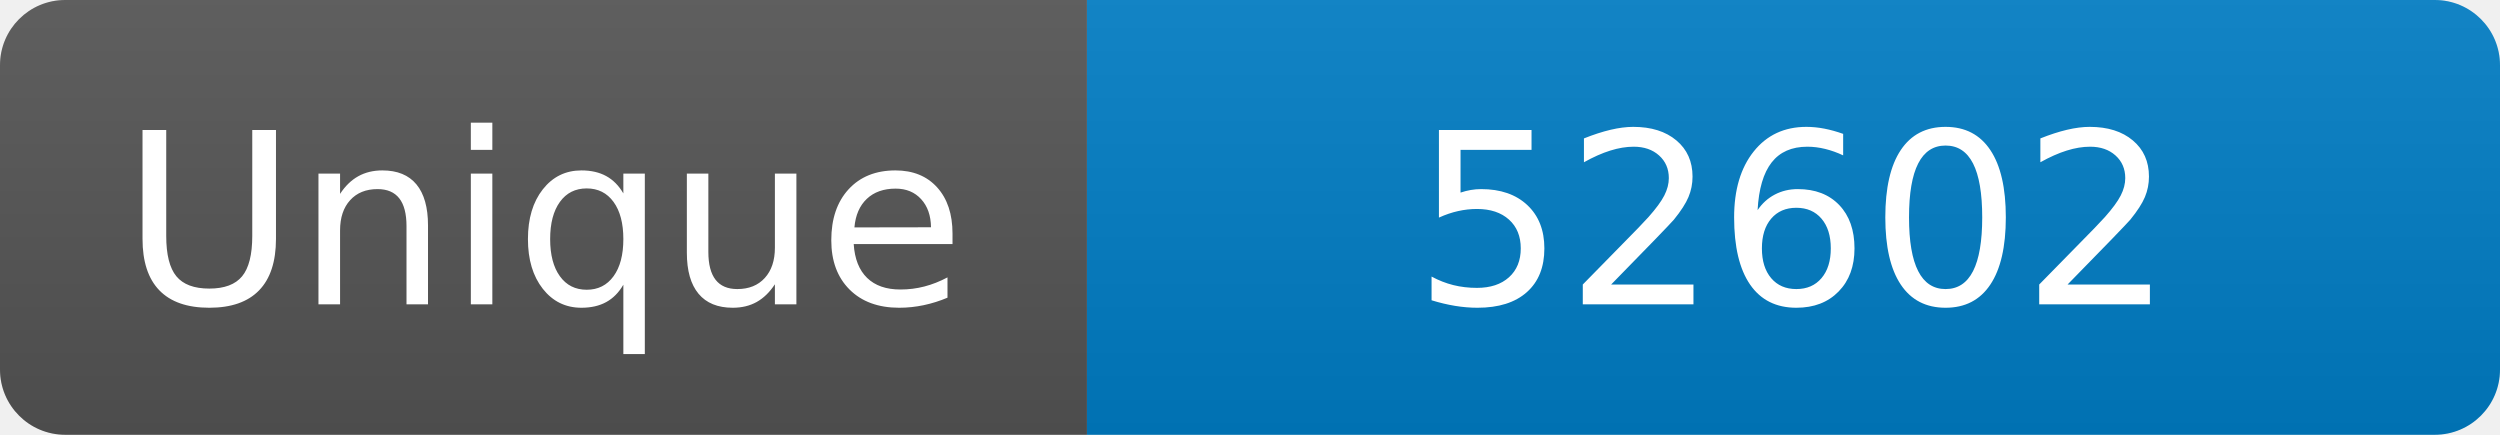
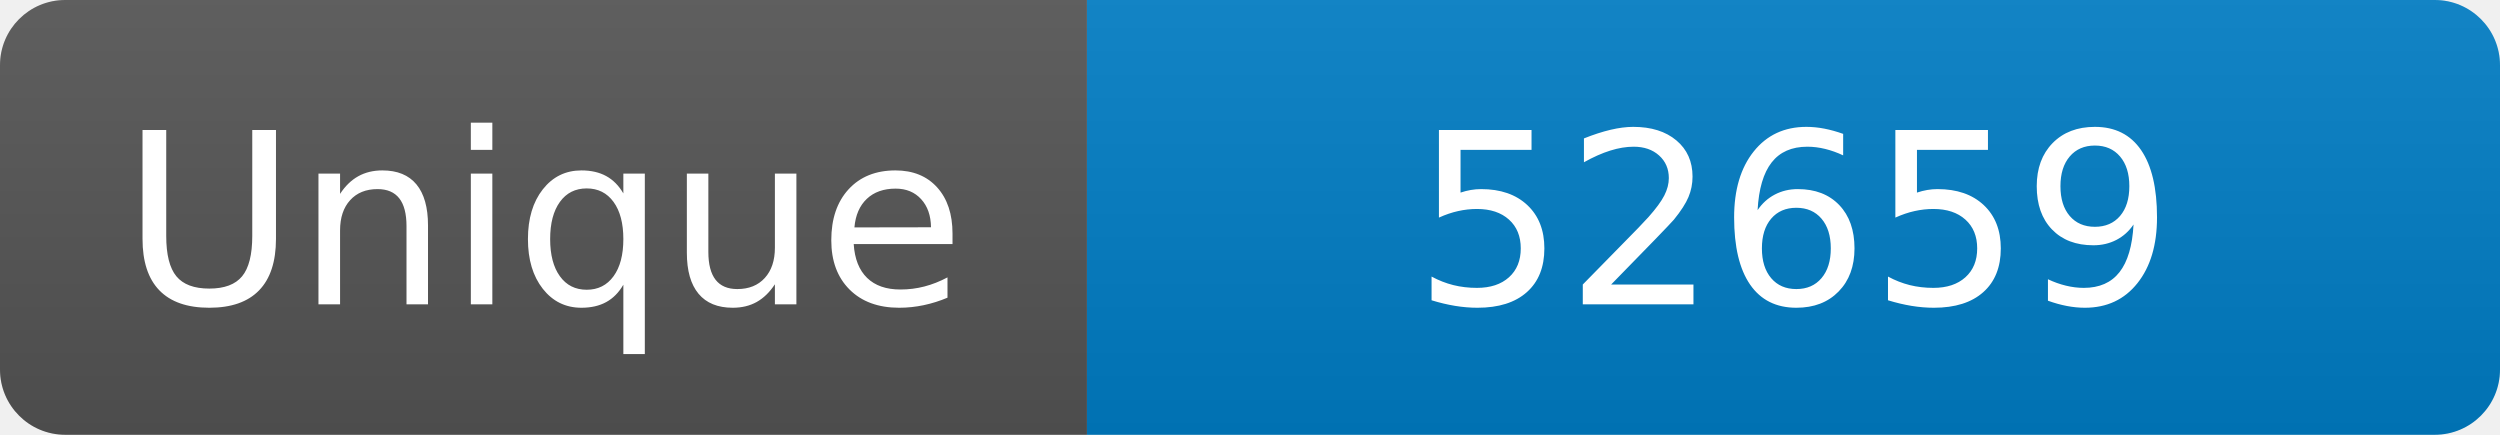
<svg xmlns="http://www.w3.org/2000/svg" width="115" height="20" role="img" aria-label="Maintained?: yes">
  <linearGradient id="s" x2="0" y2="100%">
    <stop offset="0" stop-color="#bbb" stop-opacity=".1" />
    <stop offset="1" stop-opacity=".1" />
  </linearGradient>
  <clipPath id="r">
    <rect width="115" height="20" rx="3" fill="#fff" />
  </clipPath>
  <g clip-path="url(#r)">
    <rect width="50" height="20" fill="#555" />
    <rect x="50" width="160" height="20" fill="#007ec6" />
    <rect width="115" height="20" fill="url(#s)" />
  </g>
  <g fill="#fff" text-anchor="middle" font-family="Verdana,Geneva,DejaVu Sans,sans-serif" font-size="110">
    <text x="250" y="140" transform="scale(.1)" fill="#fff">Unique</text>
-     <text x="825" y="140" transform="scale(.1)" fill="#fff">52602</text>
+     <text x="825" y="140" transform="scale(.1)" fill="#fff">52659</text>
  </g>
</svg>
